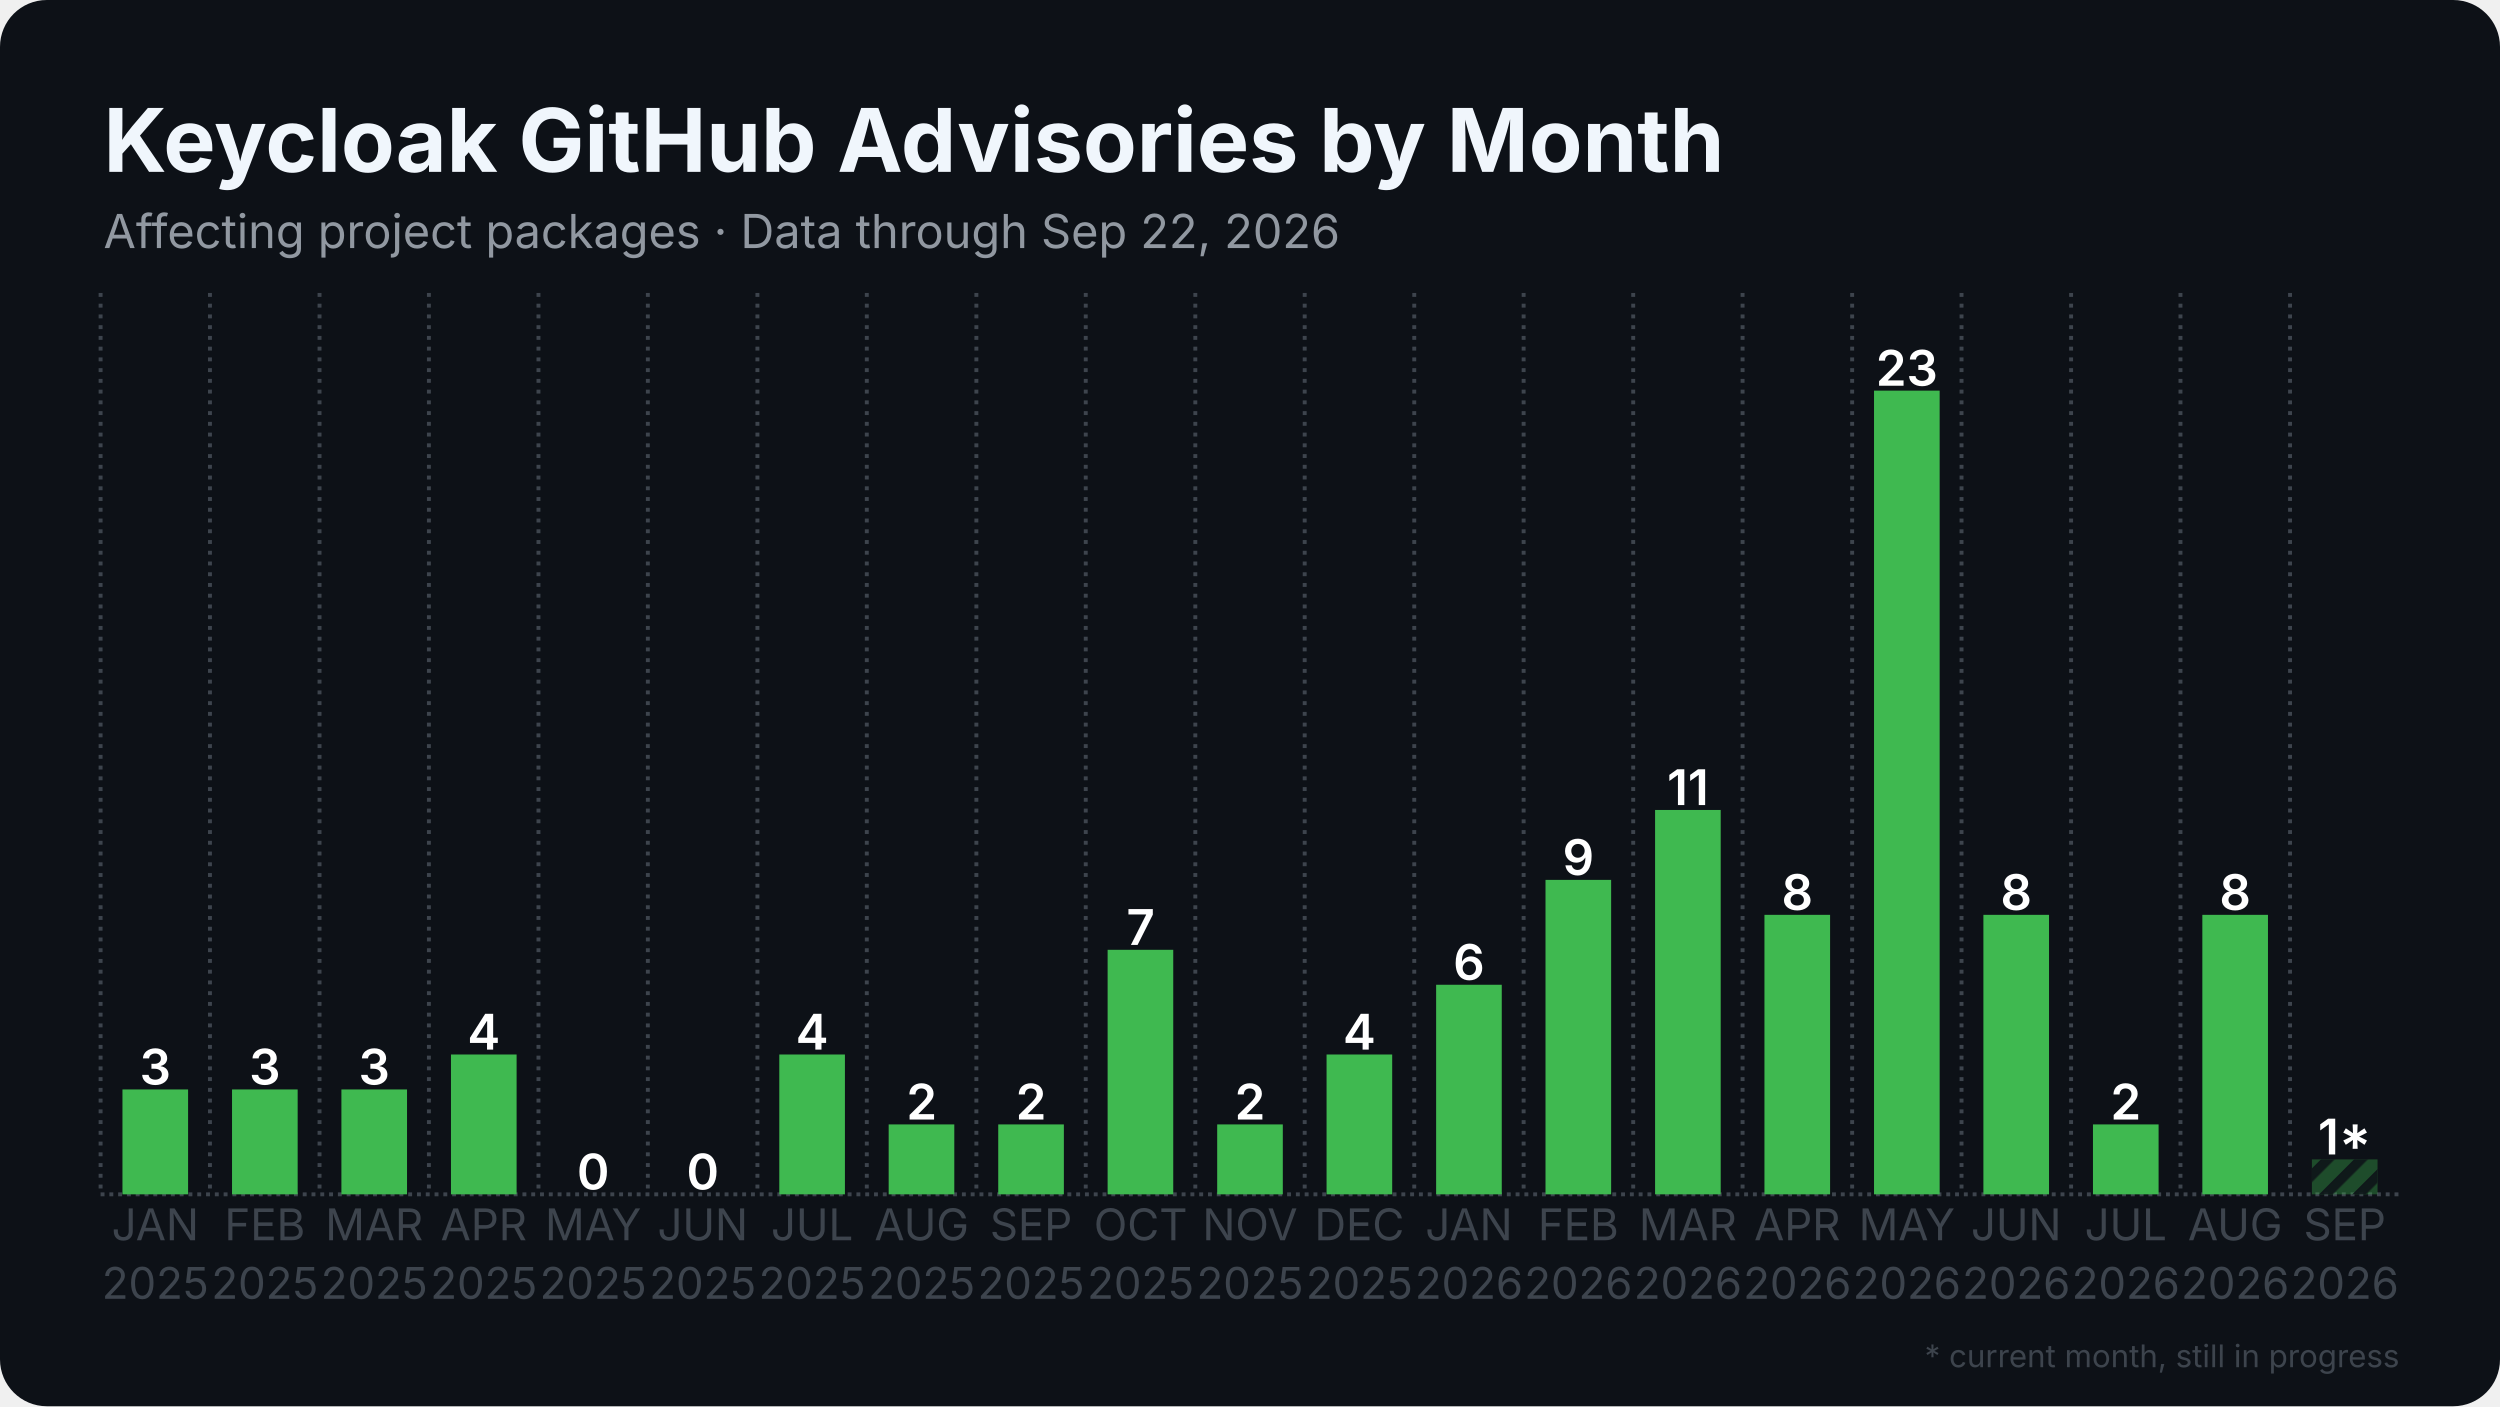
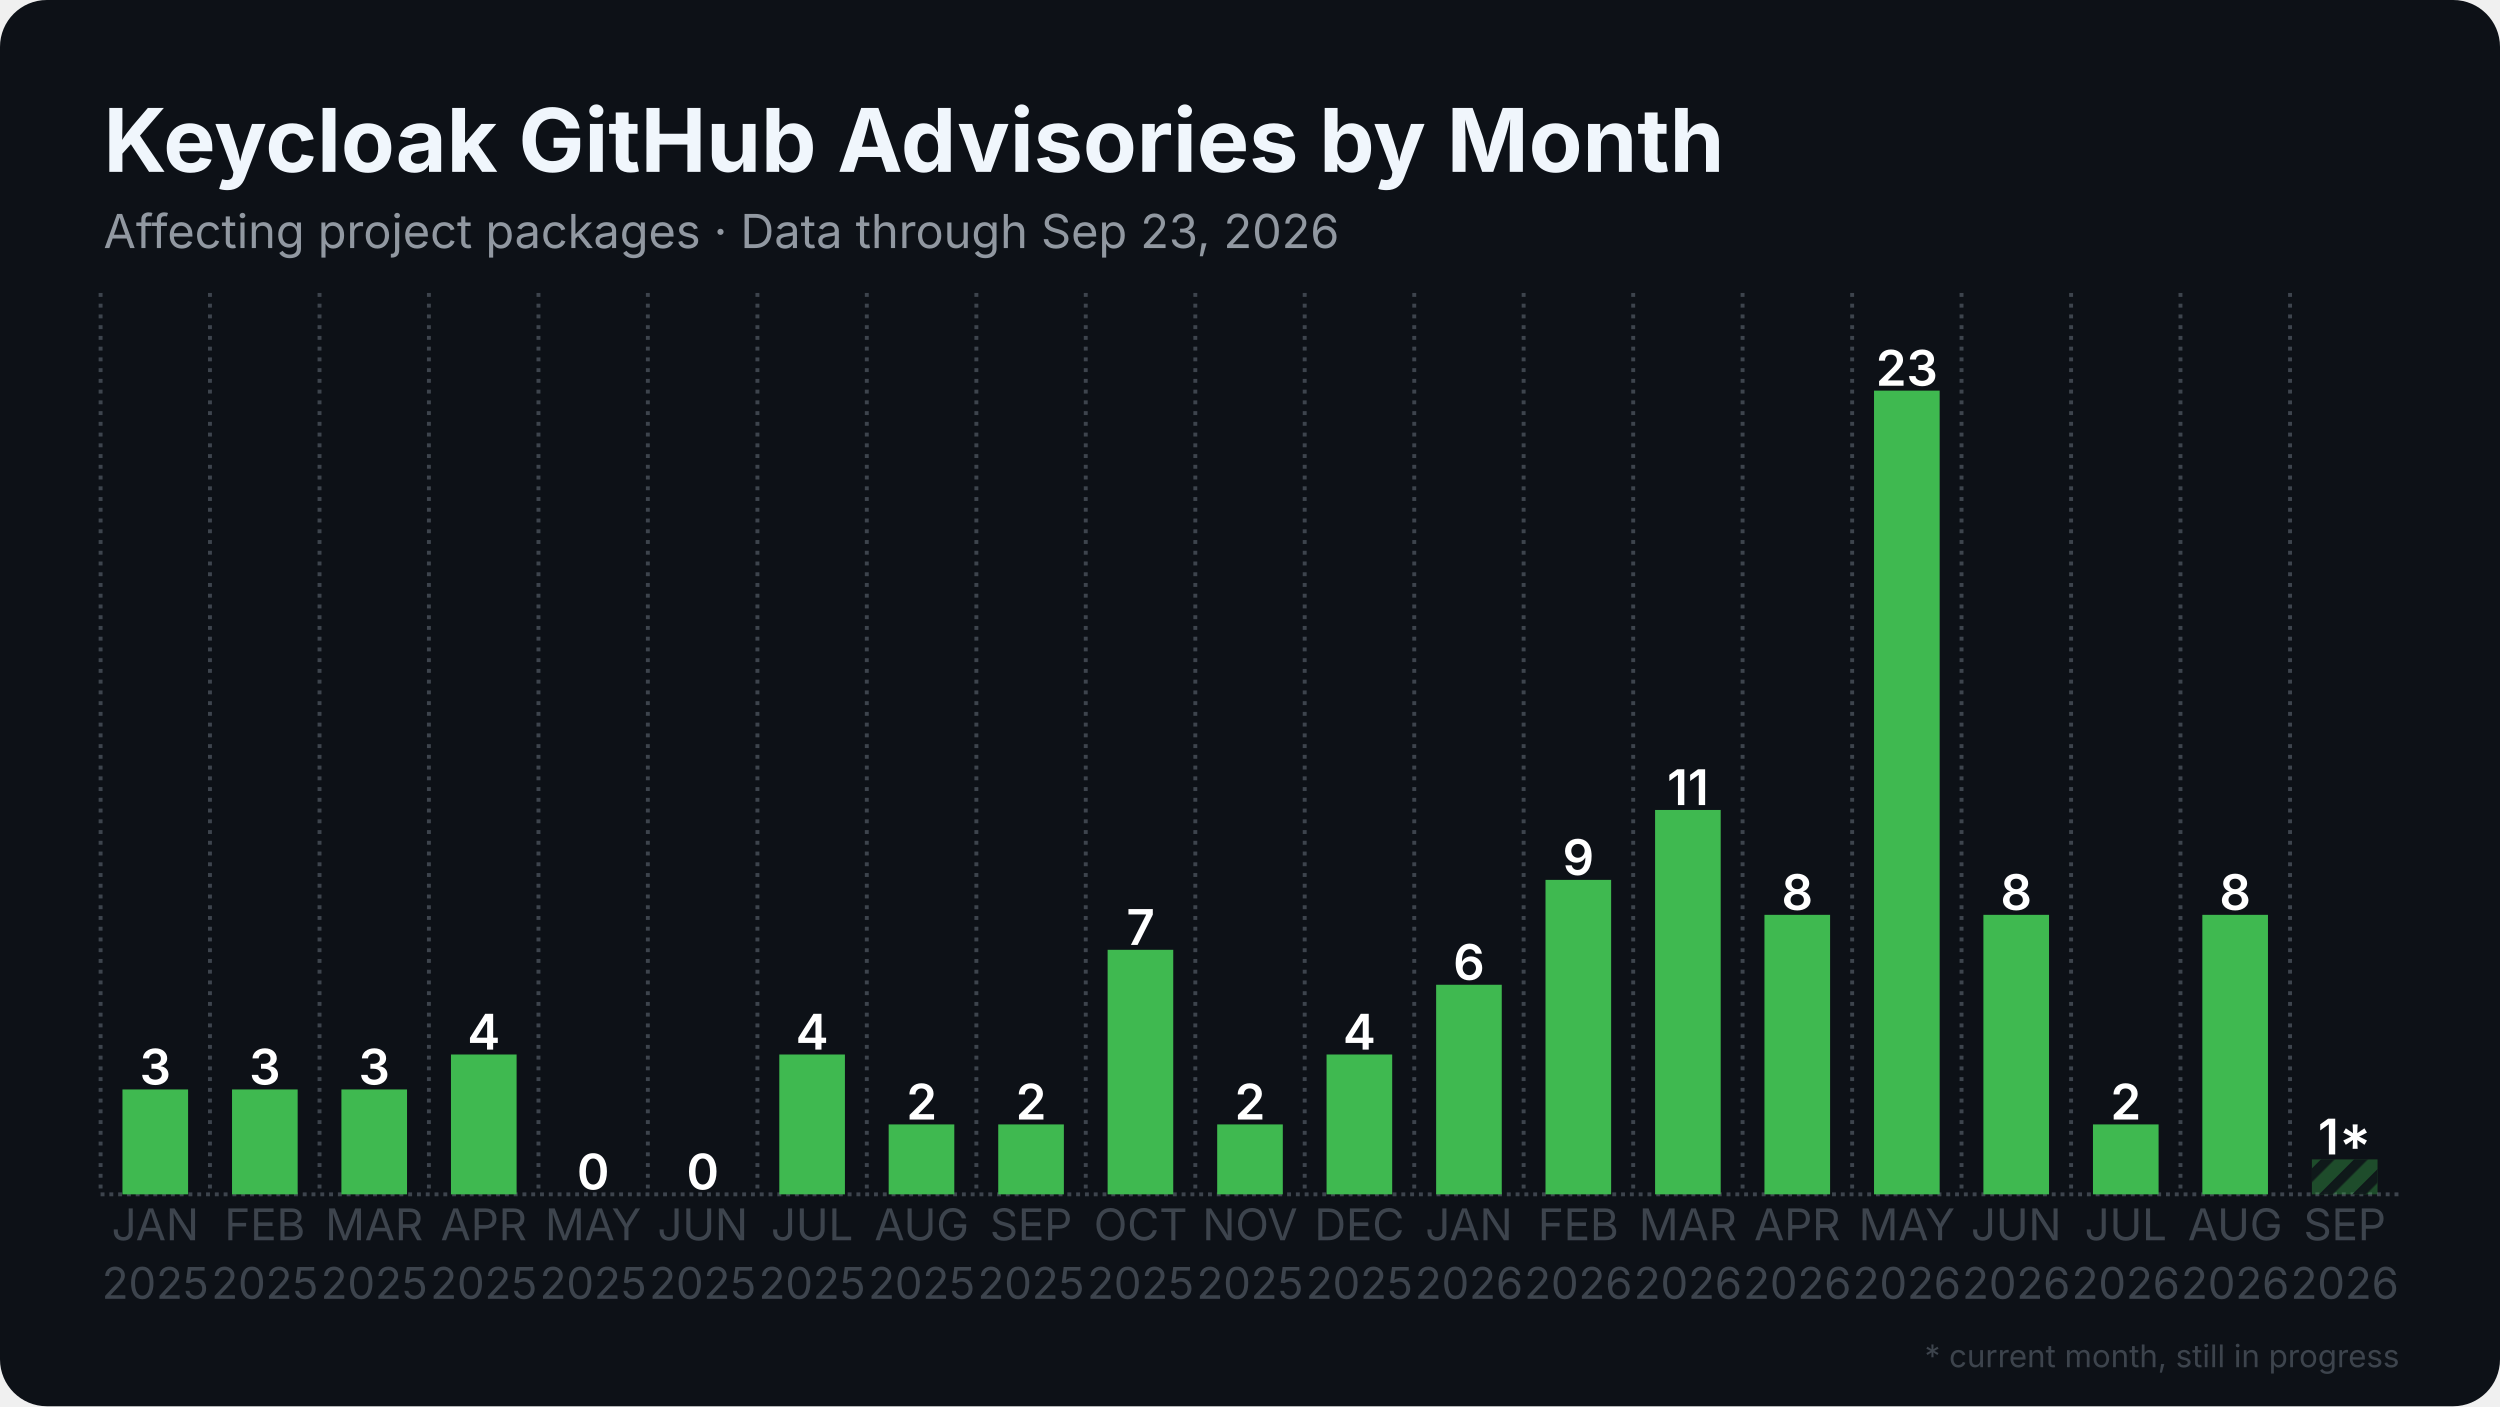
<svg xmlns="http://www.w3.org/2000/svg" width="1280" height="720" viewBox="0 0 1280 720">
  <rect width="1280" height="720" rx="24" fill="#0d1117" />
  <defs>
    <pattern id="stripes" width="12" height="12" patternUnits="userSpaceOnUse" patternTransform="rotate(45)">
      <rect width="12" height="12" fill="none" />
      <rect width="5" height="12" fill="#0d1117" opacity="0.85" />
    </pattern>
  </defs>
  <line x1="51.5" y1="611.5" x2="1228.5" y2="611.5" stroke="#3d444d" stroke-width="2" stroke-dasharray="2 2.5" />
  <line x1="51.5" y1="150.0" x2="51.5" y2="611.5" stroke="#3d444d" stroke-width="2" stroke-dasharray="2 3.5" />
  <line x1="107.5" y1="150.0" x2="107.5" y2="611.5" stroke="#3d444d" stroke-width="2" stroke-dasharray="2 3.5" />
  <line x1="163.6" y1="150.0" x2="163.6" y2="611.5" stroke="#3d444d" stroke-width="2" stroke-dasharray="2 3.5" />
  <line x1="219.6" y1="150.0" x2="219.6" y2="611.5" stroke="#3d444d" stroke-width="2" stroke-dasharray="2 3.5" />
  <line x1="275.7" y1="150.0" x2="275.7" y2="611.5" stroke="#3d444d" stroke-width="2" stroke-dasharray="2 3.5" />
  <line x1="331.7" y1="150.0" x2="331.7" y2="611.5" stroke="#3d444d" stroke-width="2" stroke-dasharray="2 3.5" />
  <line x1="387.8" y1="150.0" x2="387.8" y2="611.5" stroke="#3d444d" stroke-width="2" stroke-dasharray="2 3.5" />
  <line x1="443.8" y1="150.0" x2="443.8" y2="611.5" stroke="#3d444d" stroke-width="2" stroke-dasharray="2 3.5" />
  <line x1="499.9" y1="150.0" x2="499.9" y2="611.5" stroke="#3d444d" stroke-width="2" stroke-dasharray="2 3.5" />
  <line x1="555.9" y1="150.0" x2="555.9" y2="611.5" stroke="#3d444d" stroke-width="2" stroke-dasharray="2 3.5" />
  <line x1="612.0" y1="150.0" x2="612.0" y2="611.5" stroke="#3d444d" stroke-width="2" stroke-dasharray="2 3.5" />
  <line x1="668.0" y1="150.0" x2="668.0" y2="611.5" stroke="#3d444d" stroke-width="2" stroke-dasharray="2 3.5" />
  <line x1="724.1" y1="150.0" x2="724.1" y2="611.5" stroke="#3d444d" stroke-width="2" stroke-dasharray="2 3.5" />
  <line x1="780.1" y1="150.0" x2="780.1" y2="611.5" stroke="#3d444d" stroke-width="2" stroke-dasharray="2 3.5" />
  <line x1="836.2" y1="150.0" x2="836.2" y2="611.5" stroke="#3d444d" stroke-width="2" stroke-dasharray="2 3.5" />
  <line x1="892.2" y1="150.0" x2="892.2" y2="611.5" stroke="#3d444d" stroke-width="2" stroke-dasharray="2 3.5" />
  <line x1="948.3" y1="150.0" x2="948.3" y2="611.5" stroke="#3d444d" stroke-width="2" stroke-dasharray="2 3.5" />
  <line x1="1004.3" y1="150.0" x2="1004.3" y2="611.5" stroke="#3d444d" stroke-width="2" stroke-dasharray="2 3.5" />
  <line x1="1060.4" y1="150.0" x2="1060.4" y2="611.5" stroke="#3d444d" stroke-width="2" stroke-dasharray="2 3.5" />
  <line x1="1116.4" y1="150.0" x2="1116.4" y2="611.5" stroke="#3d444d" stroke-width="2" stroke-dasharray="2 3.5" />
  <line x1="1172.5" y1="150.0" x2="1172.5" y2="611.5" stroke="#3d444d" stroke-width="2" stroke-dasharray="2 3.5" />
  <rect x="62.7" y="557.8" width="33.6" height="53.7" fill="#3fb950" />
  <text x="79.5" y="555.3" text-anchor="middle" font-family="Inter, Segoe UI, Helvetica, Arial, sans-serif" font-size="25.2" font-weight="600" fill="#ffffff">3</text>
  <rect x="118.8" y="557.8" width="33.6" height="53.7" fill="#3fb950" />
  <text x="135.6" y="555.3" text-anchor="middle" font-family="Inter, Segoe UI, Helvetica, Arial, sans-serif" font-size="25.2" font-weight="600" fill="#ffffff">3</text>
  <rect x="174.8" y="557.8" width="33.6" height="53.7" fill="#3fb950" />
  <text x="191.6" y="555.3" text-anchor="middle" font-family="Inter, Segoe UI, Helvetica, Arial, sans-serif" font-size="25.2" font-weight="600" fill="#ffffff">3</text>
  <rect x="230.9" y="539.9" width="33.6" height="71.6" fill="#3fb950" />
  <text x="247.7" y="537.4" text-anchor="middle" font-family="Inter, Segoe UI, Helvetica, Arial, sans-serif" font-size="25.2" font-weight="600" fill="#ffffff">4</text>
  <rect x="286.9" y="611.5" width="33.6" height="0.0" fill="#3fb950" />
  <text x="303.7" y="609.0" text-anchor="middle" font-family="Inter, Segoe UI, Helvetica, Arial, sans-serif" font-size="25.2" font-weight="600" fill="#ffffff">0</text>
  <rect x="342.9" y="611.5" width="33.6" height="0.0" fill="#3fb950" />
  <text x="359.8" y="609.0" text-anchor="middle" font-family="Inter, Segoe UI, Helvetica, Arial, sans-serif" font-size="25.2" font-weight="600" fill="#ffffff">0</text>
  <rect x="399.0" y="539.9" width="33.6" height="71.6" fill="#3fb950" />
  <text x="415.8" y="537.4" text-anchor="middle" font-family="Inter, Segoe UI, Helvetica, Arial, sans-serif" font-size="25.2" font-weight="600" fill="#ffffff">4</text>
  <rect x="455.0" y="575.7" width="33.6" height="35.8" fill="#3fb950" />
  <text x="471.9" y="573.2" text-anchor="middle" font-family="Inter, Segoe UI, Helvetica, Arial, sans-serif" font-size="25.2" font-weight="600" fill="#ffffff">2</text>
  <rect x="511.1" y="575.7" width="33.6" height="35.8" fill="#3fb950" />
  <text x="527.9" y="573.2" text-anchor="middle" font-family="Inter, Segoe UI, Helvetica, Arial, sans-serif" font-size="25.2" font-weight="600" fill="#ffffff">2</text>
  <rect x="567.1" y="486.3" width="33.6" height="125.2" fill="#3fb950" />
  <text x="584.0" y="483.8" text-anchor="middle" font-family="Inter, Segoe UI, Helvetica, Arial, sans-serif" font-size="25.2" font-weight="600" fill="#ffffff">7</text>
  <rect x="623.2" y="575.7" width="33.6" height="35.8" fill="#3fb950" />
  <text x="640.0" y="573.2" text-anchor="middle" font-family="Inter, Segoe UI, Helvetica, Arial, sans-serif" font-size="25.2" font-weight="600" fill="#ffffff">2</text>
  <rect x="679.2" y="539.9" width="33.6" height="71.6" fill="#3fb950" />
  <text x="696.0" y="537.4" text-anchor="middle" font-family="Inter, Segoe UI, Helvetica, Arial, sans-serif" font-size="25.2" font-weight="600" fill="#ffffff">4</text>
  <rect x="735.3" y="504.2" width="33.6" height="107.3" fill="#3fb950" />
  <text x="752.1" y="501.7" text-anchor="middle" font-family="Inter, Segoe UI, Helvetica, Arial, sans-serif" font-size="25.2" font-weight="600" fill="#ffffff">6</text>
  <rect x="791.3" y="450.5" width="33.6" height="161.0" fill="#3fb950" />
  <text x="808.1" y="448.0" text-anchor="middle" font-family="Inter, Segoe UI, Helvetica, Arial, sans-serif" font-size="25.2" font-weight="600" fill="#ffffff">9</text>
  <rect x="847.4" y="414.7" width="33.6" height="196.8" fill="#3fb950" />
  <text x="864.2" y="412.2" text-anchor="middle" font-family="Inter, Segoe UI, Helvetica, Arial, sans-serif" font-size="25.2" font-weight="600" fill="#ffffff">11</text>
  <rect x="903.4" y="468.4" width="33.6" height="143.1" fill="#3fb950" />
  <text x="920.2" y="465.9" text-anchor="middle" font-family="Inter, Segoe UI, Helvetica, Arial, sans-serif" font-size="25.2" font-weight="600" fill="#ffffff">8</text>
  <rect x="959.5" y="200.0" width="33.6" height="411.5" fill="#3fb950" />
  <text x="976.3" y="197.5" text-anchor="middle" font-family="Inter, Segoe UI, Helvetica, Arial, sans-serif" font-size="25.2" font-weight="600" fill="#ffffff">23</text>
  <rect x="1015.5" y="468.4" width="33.6" height="143.1" fill="#3fb950" />
  <text x="1032.3" y="465.9" text-anchor="middle" font-family="Inter, Segoe UI, Helvetica, Arial, sans-serif" font-size="25.2" font-weight="600" fill="#ffffff">8</text>
  <rect x="1071.6" y="575.7" width="33.6" height="35.8" fill="#3fb950" />
  <text x="1088.4" y="573.2" text-anchor="middle" font-family="Inter, Segoe UI, Helvetica, Arial, sans-serif" font-size="25.2" font-weight="600" fill="#ffffff">2</text>
  <rect x="1127.6" y="468.4" width="33.6" height="143.1" fill="#3fb950" />
  <text x="1144.4" y="465.9" text-anchor="middle" font-family="Inter, Segoe UI, Helvetica, Arial, sans-serif" font-size="25.2" font-weight="600" fill="#ffffff">8</text>
  <rect x="1183.7" y="593.6" width="33.6" height="17.9" fill="#3fb950" opacity="0.35" />
  <rect x="1183.7" y="593.6" width="33.6" height="17.9" fill="url(#stripes)" />
  <text x="1200.5" y="591.1" text-anchor="middle" font-family="Inter, Segoe UI, Helvetica, Arial, sans-serif" font-size="25.2" font-weight="600" fill="#ffffff">1*</text>
  <text x="79.5" y="635" text-anchor="middle" font-family="Inter, Segoe UI, Helvetica, Arial, sans-serif" font-size="22.4" fill="#3d444d">JAN</text>
  <text x="79.5" y="665" text-anchor="middle" font-family="Inter, Segoe UI, Helvetica, Arial, sans-serif" font-size="22.4" fill="#3d444d">2025</text>
  <text x="135.6" y="635" text-anchor="middle" font-family="Inter, Segoe UI, Helvetica, Arial, sans-serif" font-size="22.4" fill="#3d444d">FEB</text>
  <text x="135.6" y="665" text-anchor="middle" font-family="Inter, Segoe UI, Helvetica, Arial, sans-serif" font-size="22.4" fill="#3d444d">2025</text>
  <text x="191.6" y="635" text-anchor="middle" font-family="Inter, Segoe UI, Helvetica, Arial, sans-serif" font-size="22.4" fill="#3d444d">MAR</text>
  <text x="191.6" y="665" text-anchor="middle" font-family="Inter, Segoe UI, Helvetica, Arial, sans-serif" font-size="22.4" fill="#3d444d">2025</text>
  <text x="247.7" y="635" text-anchor="middle" font-family="Inter, Segoe UI, Helvetica, Arial, sans-serif" font-size="22.4" fill="#3d444d">APR</text>
  <text x="247.7" y="665" text-anchor="middle" font-family="Inter, Segoe UI, Helvetica, Arial, sans-serif" font-size="22.4" fill="#3d444d">2025</text>
  <text x="303.7" y="635" text-anchor="middle" font-family="Inter, Segoe UI, Helvetica, Arial, sans-serif" font-size="22.4" fill="#3d444d">MAY</text>
  <text x="303.7" y="665" text-anchor="middle" font-family="Inter, Segoe UI, Helvetica, Arial, sans-serif" font-size="22.4" fill="#3d444d">2025</text>
  <text x="359.8" y="635" text-anchor="middle" font-family="Inter, Segoe UI, Helvetica, Arial, sans-serif" font-size="22.4" fill="#3d444d">JUN</text>
  <text x="359.8" y="665" text-anchor="middle" font-family="Inter, Segoe UI, Helvetica, Arial, sans-serif" font-size="22.4" fill="#3d444d">2025</text>
  <text x="415.8" y="635" text-anchor="middle" font-family="Inter, Segoe UI, Helvetica, Arial, sans-serif" font-size="22.4" fill="#3d444d">JUL</text>
  <text x="415.8" y="665" text-anchor="middle" font-family="Inter, Segoe UI, Helvetica, Arial, sans-serif" font-size="22.4" fill="#3d444d">2025</text>
  <text x="471.9" y="635" text-anchor="middle" font-family="Inter, Segoe UI, Helvetica, Arial, sans-serif" font-size="22.4" fill="#3d444d">AUG</text>
  <text x="471.9" y="665" text-anchor="middle" font-family="Inter, Segoe UI, Helvetica, Arial, sans-serif" font-size="22.4" fill="#3d444d">2025</text>
  <text x="527.9" y="635" text-anchor="middle" font-family="Inter, Segoe UI, Helvetica, Arial, sans-serif" font-size="22.4" fill="#3d444d">SEP</text>
  <text x="527.9" y="665" text-anchor="middle" font-family="Inter, Segoe UI, Helvetica, Arial, sans-serif" font-size="22.4" fill="#3d444d">2025</text>
  <text x="584.0" y="635" text-anchor="middle" font-family="Inter, Segoe UI, Helvetica, Arial, sans-serif" font-size="22.4" fill="#3d444d">OCT</text>
  <text x="584.0" y="665" text-anchor="middle" font-family="Inter, Segoe UI, Helvetica, Arial, sans-serif" font-size="22.4" fill="#3d444d">2025</text>
  <text x="640.0" y="635" text-anchor="middle" font-family="Inter, Segoe UI, Helvetica, Arial, sans-serif" font-size="22.4" fill="#3d444d">NOV</text>
  <text x="640.0" y="665" text-anchor="middle" font-family="Inter, Segoe UI, Helvetica, Arial, sans-serif" font-size="22.4" fill="#3d444d">2025</text>
  <text x="696.0" y="635" text-anchor="middle" font-family="Inter, Segoe UI, Helvetica, Arial, sans-serif" font-size="22.4" fill="#3d444d">DEC</text>
  <text x="696.0" y="665" text-anchor="middle" font-family="Inter, Segoe UI, Helvetica, Arial, sans-serif" font-size="22.4" fill="#3d444d">2025</text>
  <text x="752.1" y="635" text-anchor="middle" font-family="Inter, Segoe UI, Helvetica, Arial, sans-serif" font-size="22.4" fill="#3d444d">JAN</text>
  <text x="752.1" y="665" text-anchor="middle" font-family="Inter, Segoe UI, Helvetica, Arial, sans-serif" font-size="22.4" fill="#3d444d">2026</text>
  <text x="808.1" y="635" text-anchor="middle" font-family="Inter, Segoe UI, Helvetica, Arial, sans-serif" font-size="22.4" fill="#3d444d">FEB</text>
  <text x="808.1" y="665" text-anchor="middle" font-family="Inter, Segoe UI, Helvetica, Arial, sans-serif" font-size="22.4" fill="#3d444d">2026</text>
  <text x="864.2" y="635" text-anchor="middle" font-family="Inter, Segoe UI, Helvetica, Arial, sans-serif" font-size="22.4" fill="#3d444d">MAR</text>
  <text x="864.2" y="665" text-anchor="middle" font-family="Inter, Segoe UI, Helvetica, Arial, sans-serif" font-size="22.4" fill="#3d444d">2026</text>
  <text x="920.2" y="635" text-anchor="middle" font-family="Inter, Segoe UI, Helvetica, Arial, sans-serif" font-size="22.4" fill="#3d444d">APR</text>
  <text x="920.2" y="665" text-anchor="middle" font-family="Inter, Segoe UI, Helvetica, Arial, sans-serif" font-size="22.4" fill="#3d444d">2026</text>
  <text x="976.3" y="635" text-anchor="middle" font-family="Inter, Segoe UI, Helvetica, Arial, sans-serif" font-size="22.4" fill="#3d444d">MAY</text>
  <text x="976.3" y="665" text-anchor="middle" font-family="Inter, Segoe UI, Helvetica, Arial, sans-serif" font-size="22.4" fill="#3d444d">2026</text>
  <text x="1032.3" y="635" text-anchor="middle" font-family="Inter, Segoe UI, Helvetica, Arial, sans-serif" font-size="22.4" fill="#3d444d">JUN</text>
  <text x="1032.3" y="665" text-anchor="middle" font-family="Inter, Segoe UI, Helvetica, Arial, sans-serif" font-size="22.4" fill="#3d444d">2026</text>
  <text x="1088.4" y="635" text-anchor="middle" font-family="Inter, Segoe UI, Helvetica, Arial, sans-serif" font-size="22.4" fill="#3d444d">JUL</text>
  <text x="1088.4" y="665" text-anchor="middle" font-family="Inter, Segoe UI, Helvetica, Arial, sans-serif" font-size="22.4" fill="#3d444d">2026</text>
  <text x="1144.4" y="635" text-anchor="middle" font-family="Inter, Segoe UI, Helvetica, Arial, sans-serif" font-size="22.4" fill="#3d444d">AUG</text>
  <text x="1144.4" y="665" text-anchor="middle" font-family="Inter, Segoe UI, Helvetica, Arial, sans-serif" font-size="22.4" fill="#3d444d">2026</text>
  <text x="1200.5" y="635" text-anchor="middle" font-family="Inter, Segoe UI, Helvetica, Arial, sans-serif" font-size="22.4" fill="#3d444d">SEP</text>
  <text x="1200.5" y="665" text-anchor="middle" font-family="Inter, Segoe UI, Helvetica, Arial, sans-serif" font-size="22.4" fill="#3d444d">2026</text>
  <text x="53.0" y="88.0" font-family="Inter, Segoe UI, Helvetica, Arial, sans-serif" font-size="45" font-weight="700" fill="#f0f6fc">Keycloak GitHub Advisories by Month</text>
-   <text x="53.0" y="127.0" font-family="Inter, Segoe UI, Helvetica, Arial, sans-serif" font-size="24" fill="#9198a1">Affecting project packages · Data through Sep 22, 2026</text>
+   <text x="53.0" y="127.0" font-family="Inter, Segoe UI, Helvetica, Arial, sans-serif" font-size="24" fill="#9198a1">Affecting project packages · Data through Sep 23, 2026</text>
  <text x="1228.5" y="700" text-anchor="end" font-family="Inter, Segoe UI, Helvetica, Arial, sans-serif" font-size="16" fill="#3d444d">* current month, still in progress</text>
</svg>
